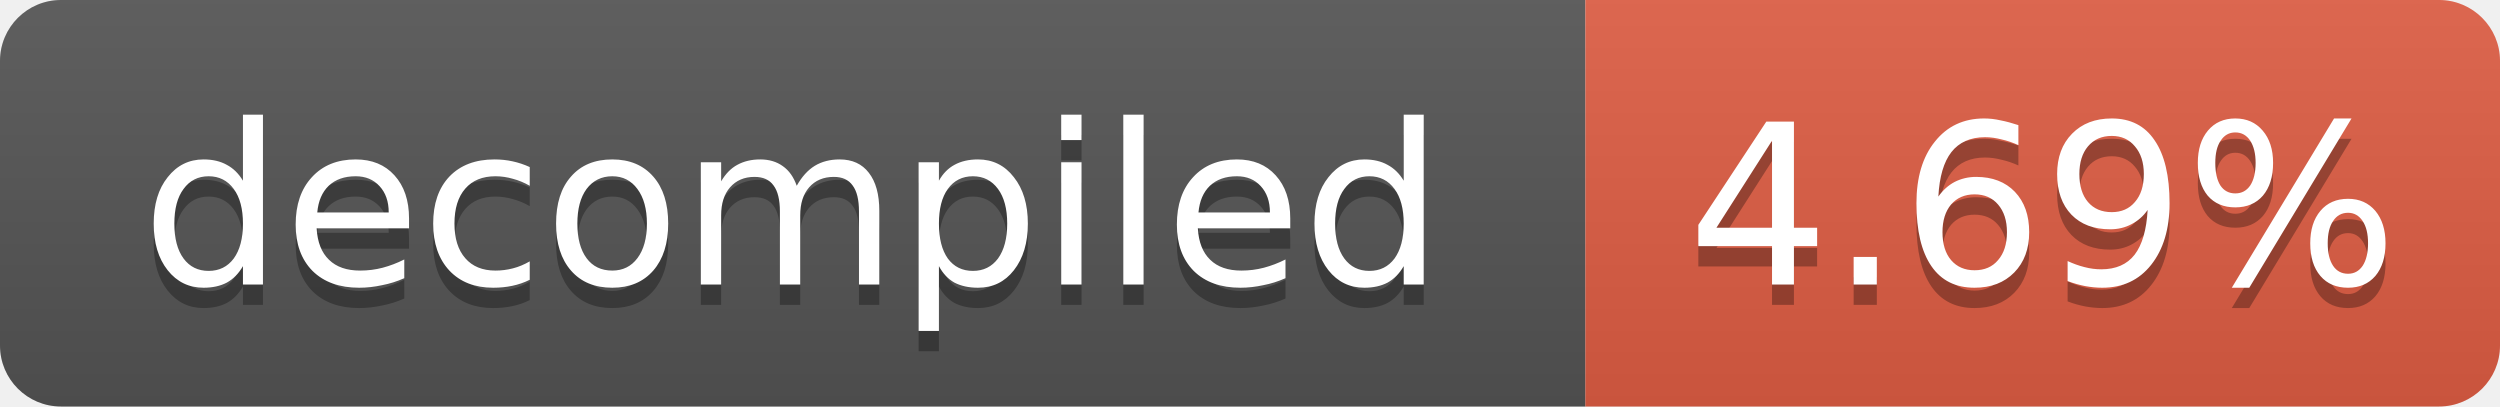
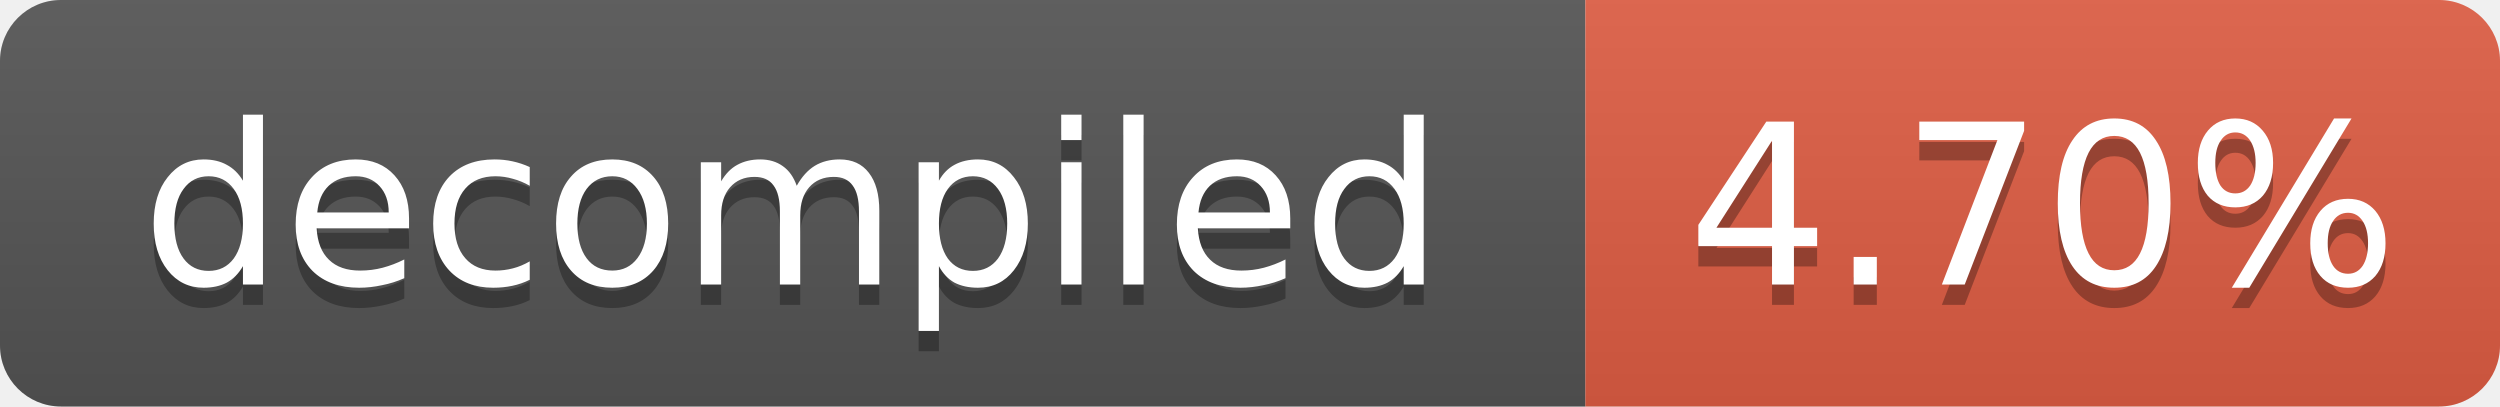
- <svg xmlns="http://www.w3.org/2000/svg" width="123" height="20" role="img" aria-label="decompiled: 4.69%">
+ <svg xmlns="http://www.w3.org/2000/svg" width="123" height="20" role="img" aria-label="decompiled: 4.70%">
  <linearGradient id="s" x2="0" y2="100%">
    <stop offset="0" stop-color="#bbb" stop-opacity=".1" />
    <stop offset="1" stop-opacity=".1" />
  </linearGradient>
  <clipPath id="r">
    <rect width="123" height="20" rx="3" fill="#fff" />
  </clipPath>
  <g clip-path="url(#r)">
    <rect width="78" height="20" fill="#555" />
    <rect x="78" width="45" height="20" fill="#e05d44" />
    <rect width="123" height="20" fill="url(#s)" />
  </g>
  <g fill="#fff" text-anchor="middle" font-family="Verdana,Geneva,DejaVu Sans,sans-serif" font-size="11">
    <text x="39.0" y="15" fill="#010101" fill-opacity=".3">decompiled</text>
    <text x="39.0" y="14">decompiled</text>
-     <text x="100.5" y="15" fill="#010101" fill-opacity=".3">4.69%</text>
-     <text x="100.5" y="14">4.69%</text>
+     <text x="100.5" y="15" fill="#010101" fill-opacity=".3">4.70%</text>
+     <text x="100.5" y="14">4.70%</text>
  </g>
</svg>
